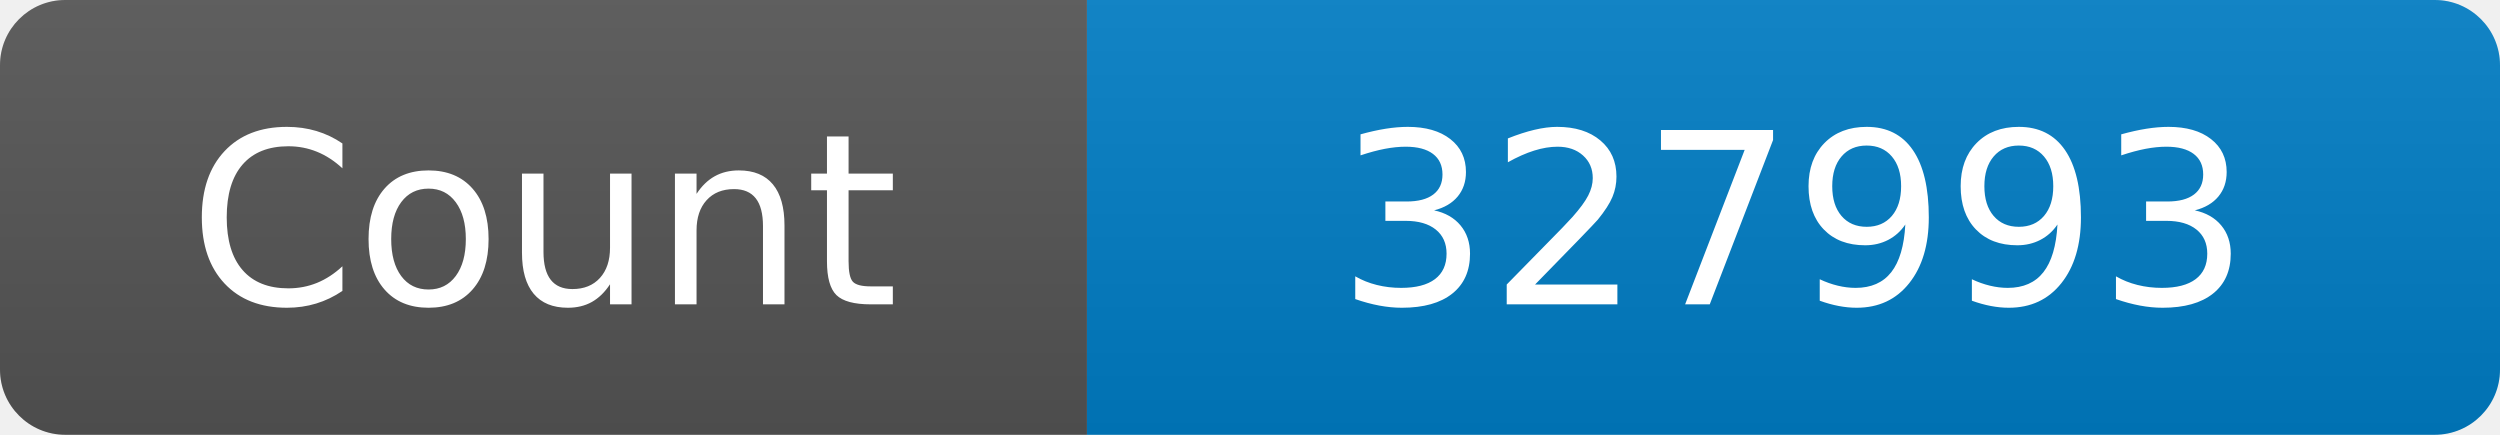
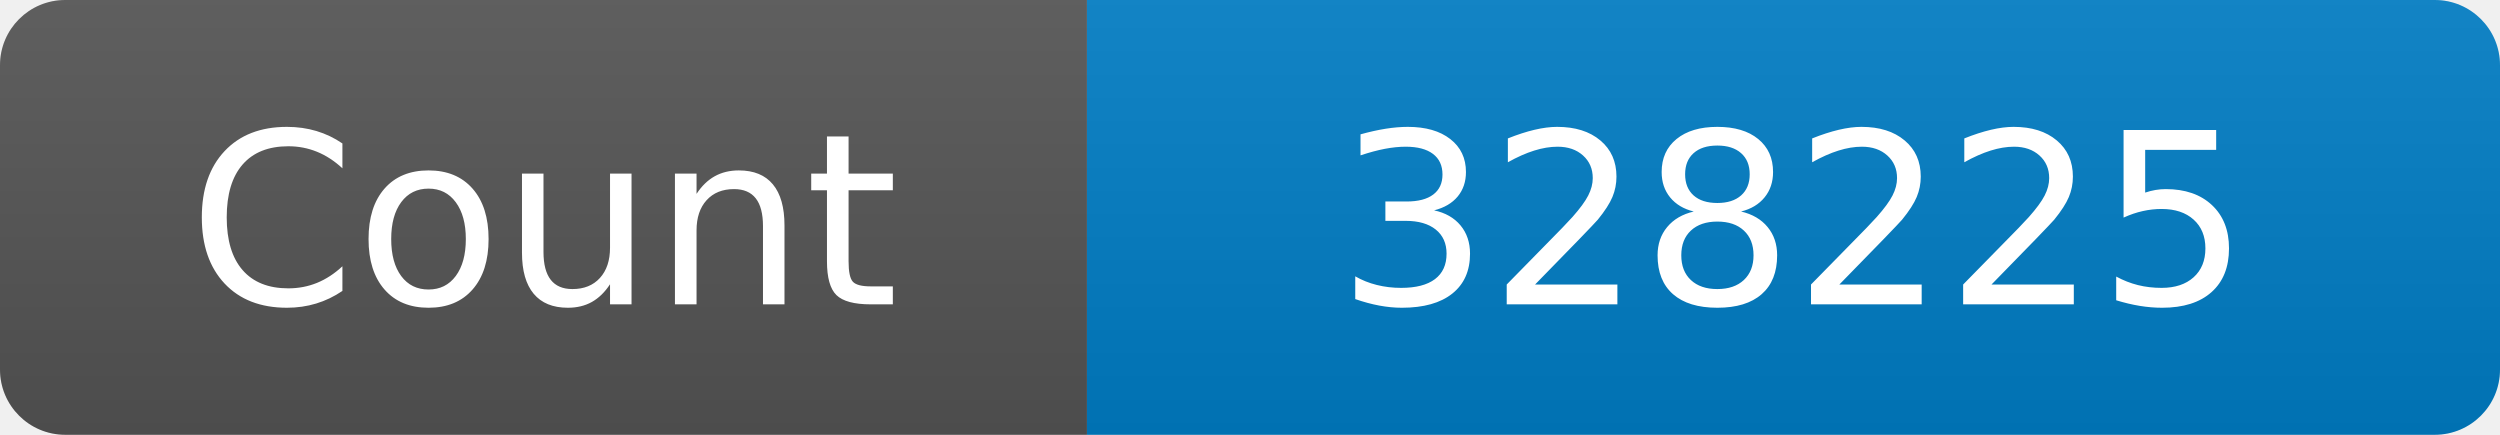
<svg xmlns="http://www.w3.org/2000/svg" width="115" height="20" role="img" aria-label="Maintained?: yes">
  <linearGradient id="s" x2="0" y2="100%">
    <stop offset="0" stop-color="#bbb" stop-opacity=".1" />
    <stop offset="1" stop-opacity=".1" />
  </linearGradient>
  <clipPath id="r">
    <rect width="115" height="20" rx="3" fill="#fff" />
  </clipPath>
  <g clip-path="url(#r)">
    <rect width="50" height="20" fill="#555" />
    <rect x="50" width="160" height="20" fill="#007ec6" />
    <rect width="115" height="20" fill="url(#s)" />
  </g>
  <g fill="#fff" text-anchor="middle" font-family="Verdana,Geneva,DejaVu Sans,sans-serif" font-size="110">
    <text x="250" y="140" transform="scale(.1)" fill="#fff">Count</text>
-     <text x="825" y="140" transform="scale(.1)" fill="#fff">327993</text>
+     <text x="825" y="140" transform="scale(.1)" fill="#fff">328225</text>
  </g>
</svg>
